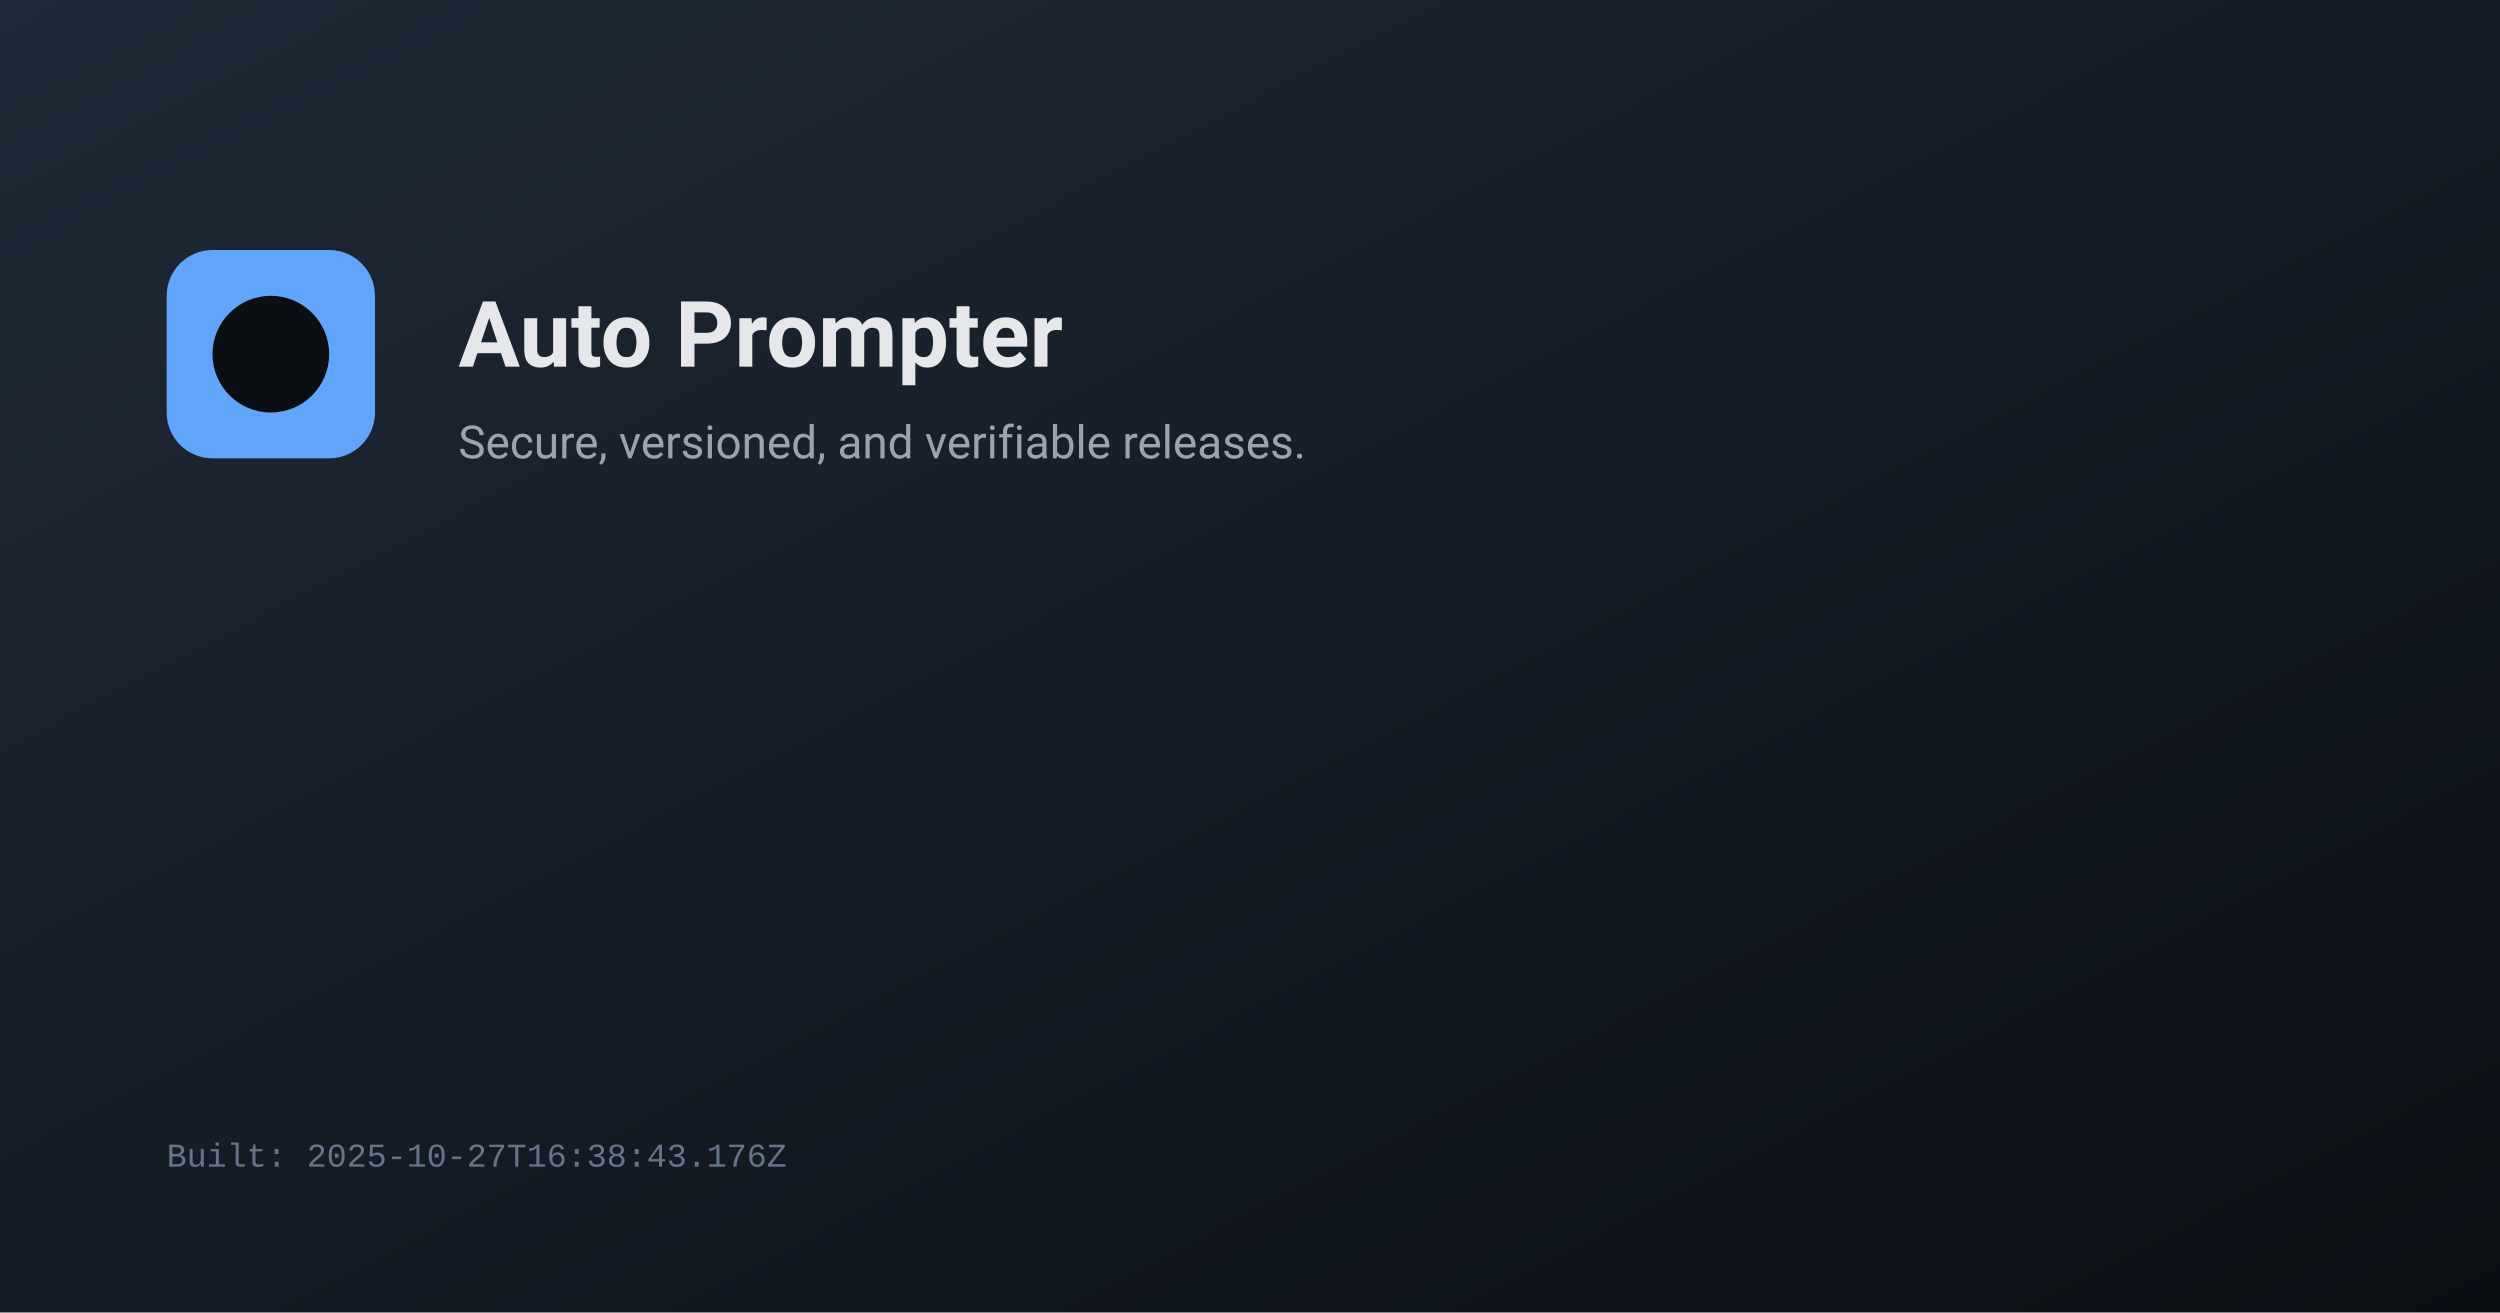
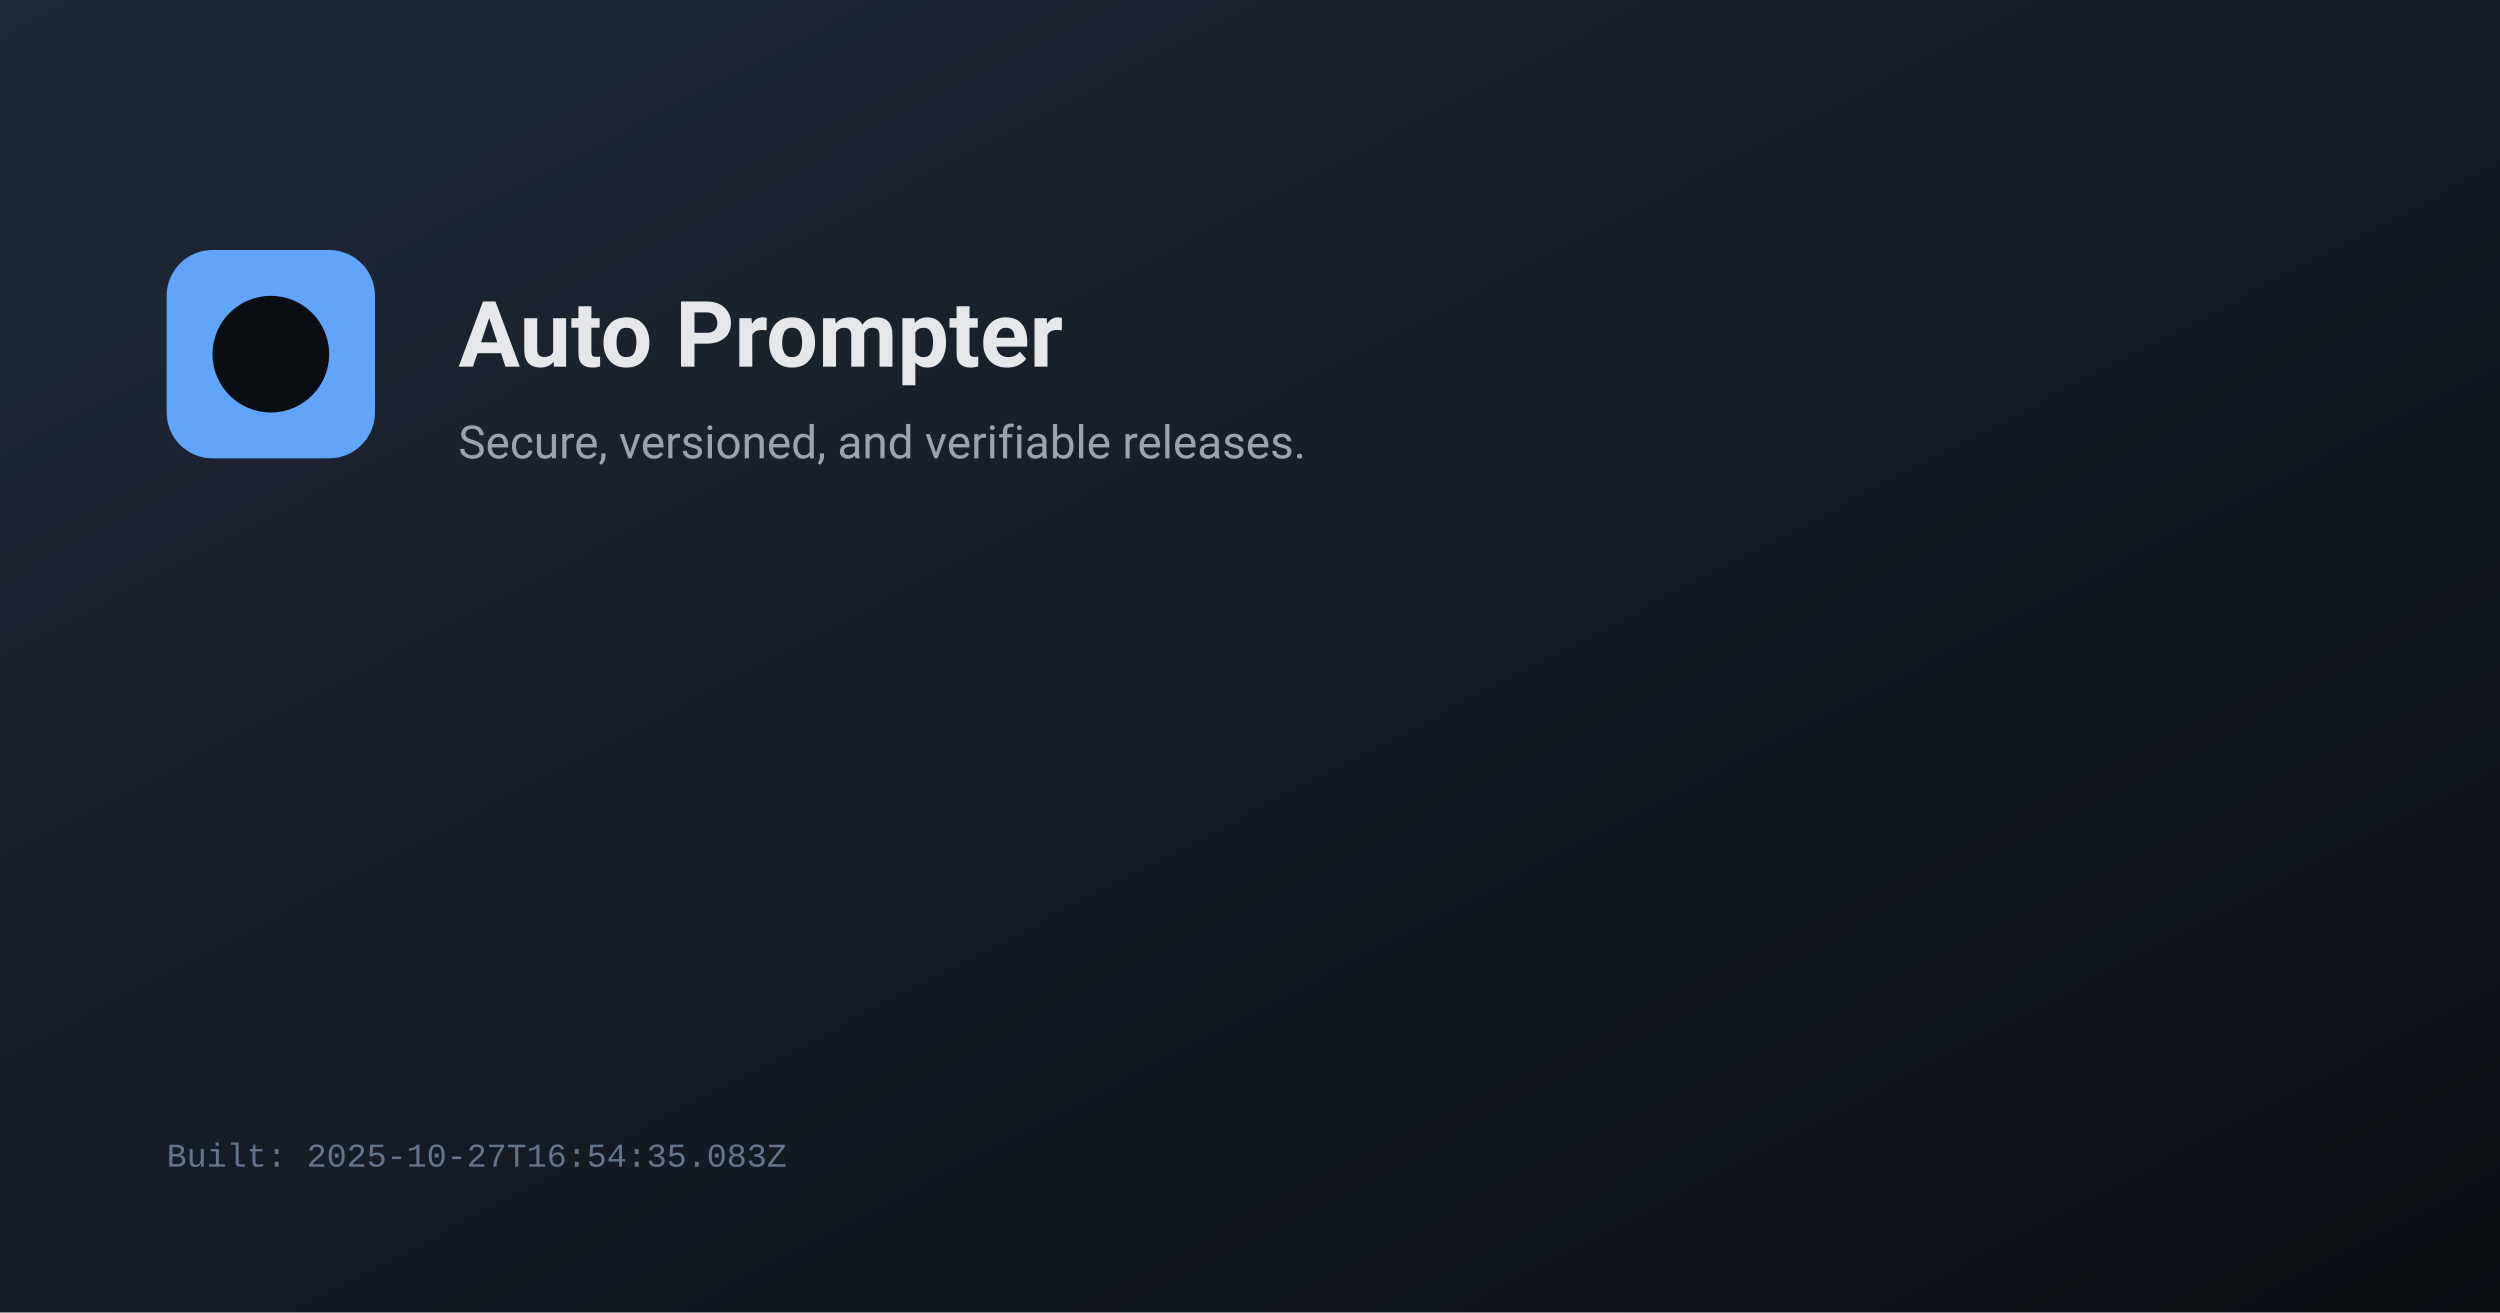
<svg xmlns="http://www.w3.org/2000/svg" width="1200" height="630" viewBox="0 0 1200 630">
  <defs>
    <linearGradient id="g" x1="0" y1="0" x2="1" y2="1">
      <stop offset="0%" stop-color="#1f2937" />
      <stop offset="100%" stop-color="#0b0f14" />
    </linearGradient>
  </defs>
  <rect width="1200" height="630" fill="url(#g)" />
  <g transform="translate(80,120)">
    <rect x="0" y="0" width="100" height="100" rx="22" fill="#60a5fa" />
    <circle cx="50" cy="50" r="28" fill="#0b0f14" />
    <text x="140" y="56" fill="#e5e7eb" font-family="system-ui, -apple-system, Segoe UI, Roboto, Ubuntu, Cantarell, Noto Sans, Helvetica, Arial" font-size="44" font-weight="600">Auto Prompter</text>
    <text x="140" y="100" fill="#9ca3af" font-family="system-ui, -apple-system, Segoe UI, Roboto, Ubuntu, Cantarell, Noto Sans, Helvetica, Arial" font-size="22">Secure, versioned, and verifiable releases.</text>
  </g>
-   <text x="80" y="560" fill="#64748b" font-family="ui-monospace, SFMono-Regular, Menlo, Monaco, Consolas, Liberation Mono, monospace" font-size="16">Built: 2025-10-27T16:38:43.176Z</text>
+   <text x="80" y="560" fill="#64748b" font-family="ui-monospace, SFMono-Regular, Menlo, Monaco, Consolas, Liberation Mono, monospace" font-size="16">Built: 2025-10-27T16:54:35.083Z</text>
</svg>
